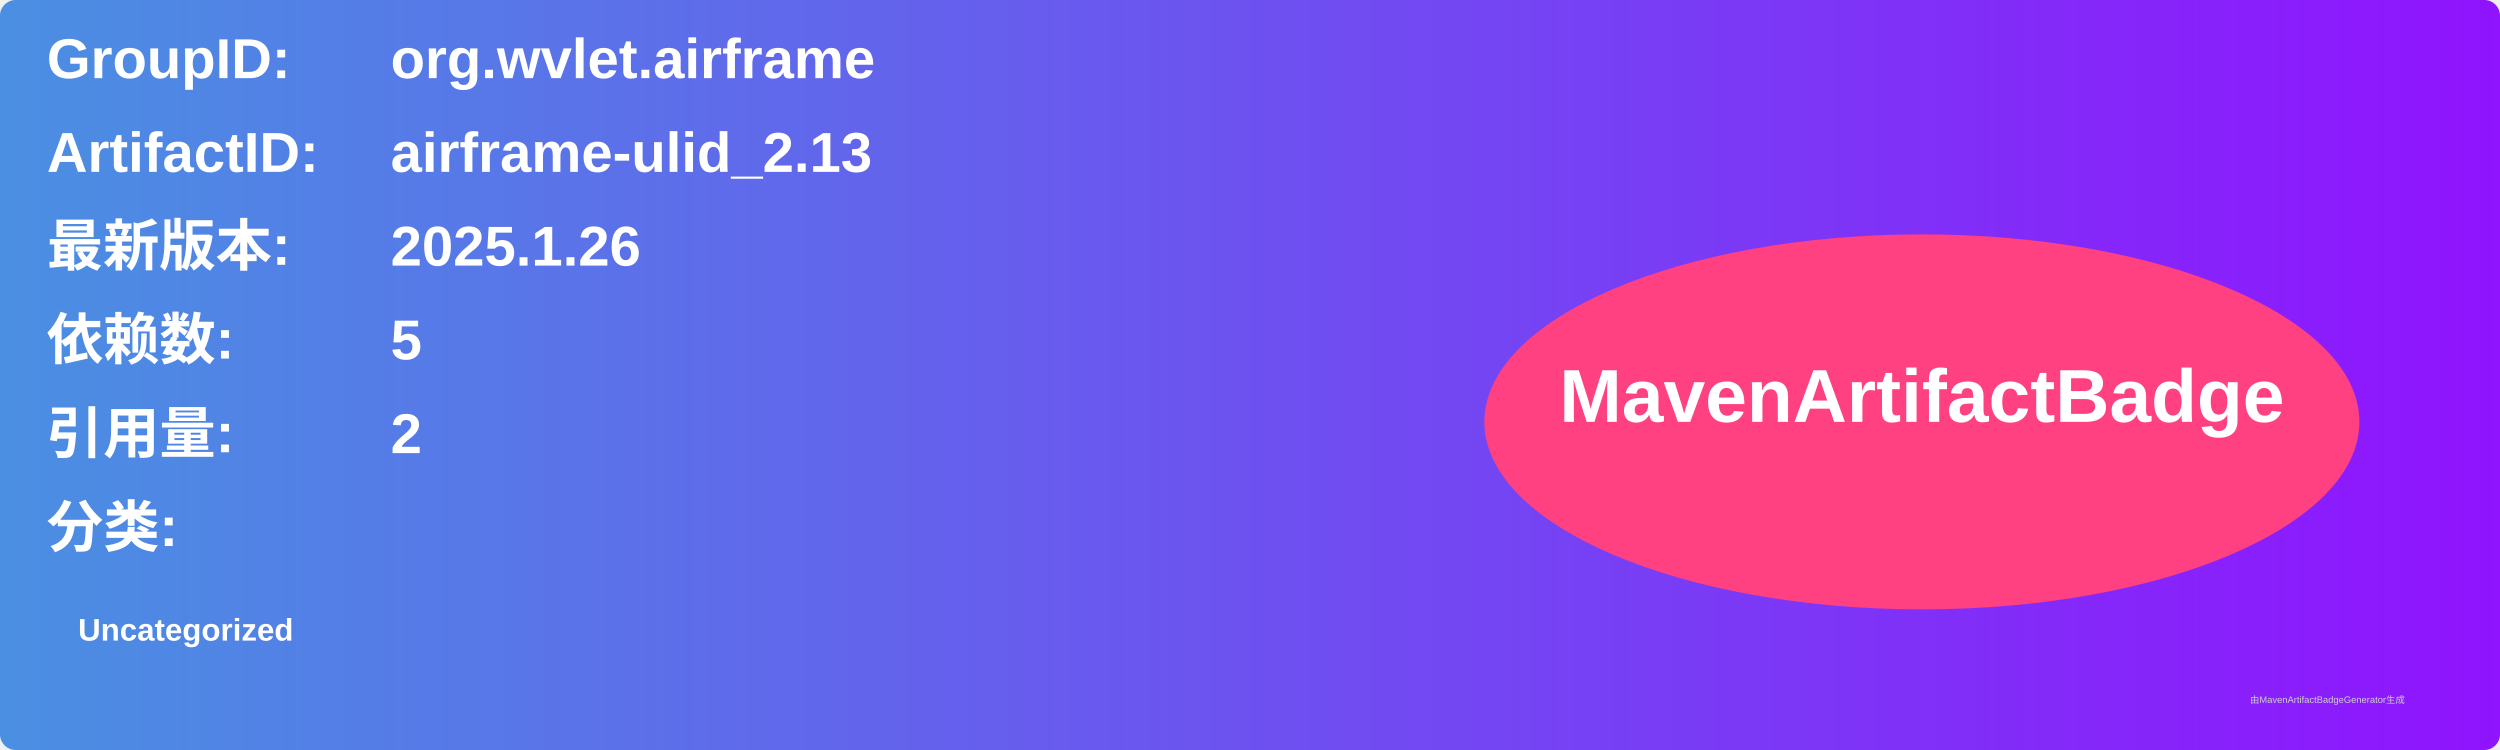
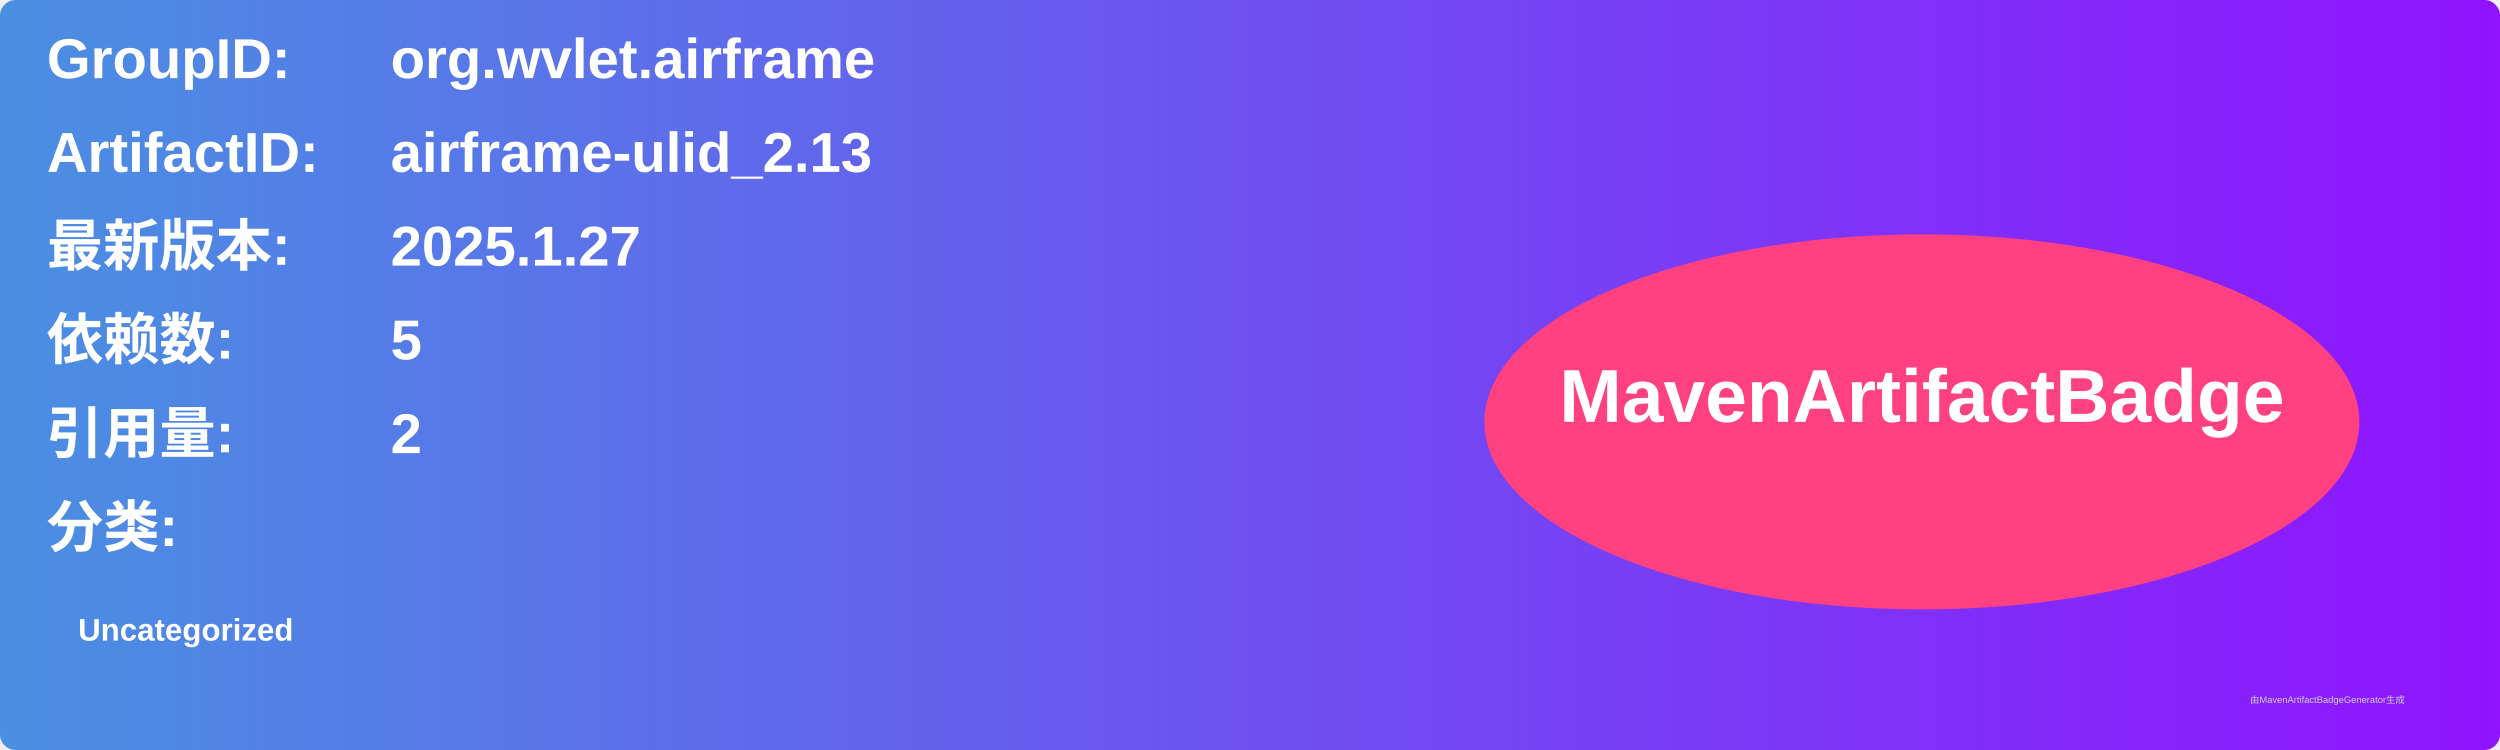
<svg xmlns="http://www.w3.org/2000/svg" width="800" height="240" viewBox="0 0 800 240">
  <linearGradient id="grad" x1="0%" y1="0%" x2="100%" y2="0%">
    <stop offset="0%" stop-color="#4a90e2" />
    <stop offset="100%" stop-color="#9013fe" />
  </linearGradient>
  <rect width="100%" height="100%" rx="5" ry="5" fill="url(#grad)" />
  <g transform="translate(15, 15)">
    <text x="0" y="10" font-family="Arial" font-size="18" fill="white" font-weight="bold" width="260">GroupID:</text>
    <text x="110" y="10" font-family="Arial" font-size="18" fill="white" font-weight="bold" width="460">org.wvlet.airframe</text>
    <text x="0" y="40" font-family="Arial" font-size="18" fill="white" font-weight="bold" width="260">ArtifactID:</text>
    <text x="110" y="40" font-family="Arial" font-size="18" fill="white" font-weight="bold" width="460">airframe-ulid_2.13</text>
    <text x="0" y="70" font-family="Arial" font-size="18" fill="white" font-weight="bold">最新版本:</text>
    <text x="110" y="70" font-family="Arial" font-size="18" fill="white" font-weight="bold">
-       <tspan font-weight="bold">2025.1.26</tspan>
+       <tspan font-weight="bold">2025.1.27</tspan>
    </text>
    <text x="0" y="100" font-family="Arial" font-size="18" fill="white" font-weight="bold">依赖数: </text>
    <text x="110" y="100" font-family="Arial" font-size="18" fill="white">
      <tspan font-weight="bold">5</tspan>
    </text>
    <text x="0" y="130" font-family="Arial" font-size="18" fill="white" font-weight="bold">引用量: </text>
    <text x="110" y="130" font-family="Arial" font-size="18" fill="white">
      <tspan font-weight="bold">2</tspan>
    </text>
    <text x="0" y="160" font-family="Arial" font-size="18" fill="white" font-weight="bold">分类:</text>
    <text x="10" y="190" font-family="Arial" font-size="10" fill="white">
      <tspan font-weight="bold">Uncategorized</tspan>
    </text>
    <ellipse cx="600" cy="120" rx="140" ry="60" fill="#ff4081" />
    <text x="600" y="120" text-anchor="middle" font-family="Arial" font-size="24" fill="white" font-weight="bold">MavenArtifactBadge</text>
  </g>
  <text x="720" y="225" font-family="Arial" font-size="3" fill="#d0d0d0">由MavenArtifactBadgeGenerator生成</text>
</svg>
